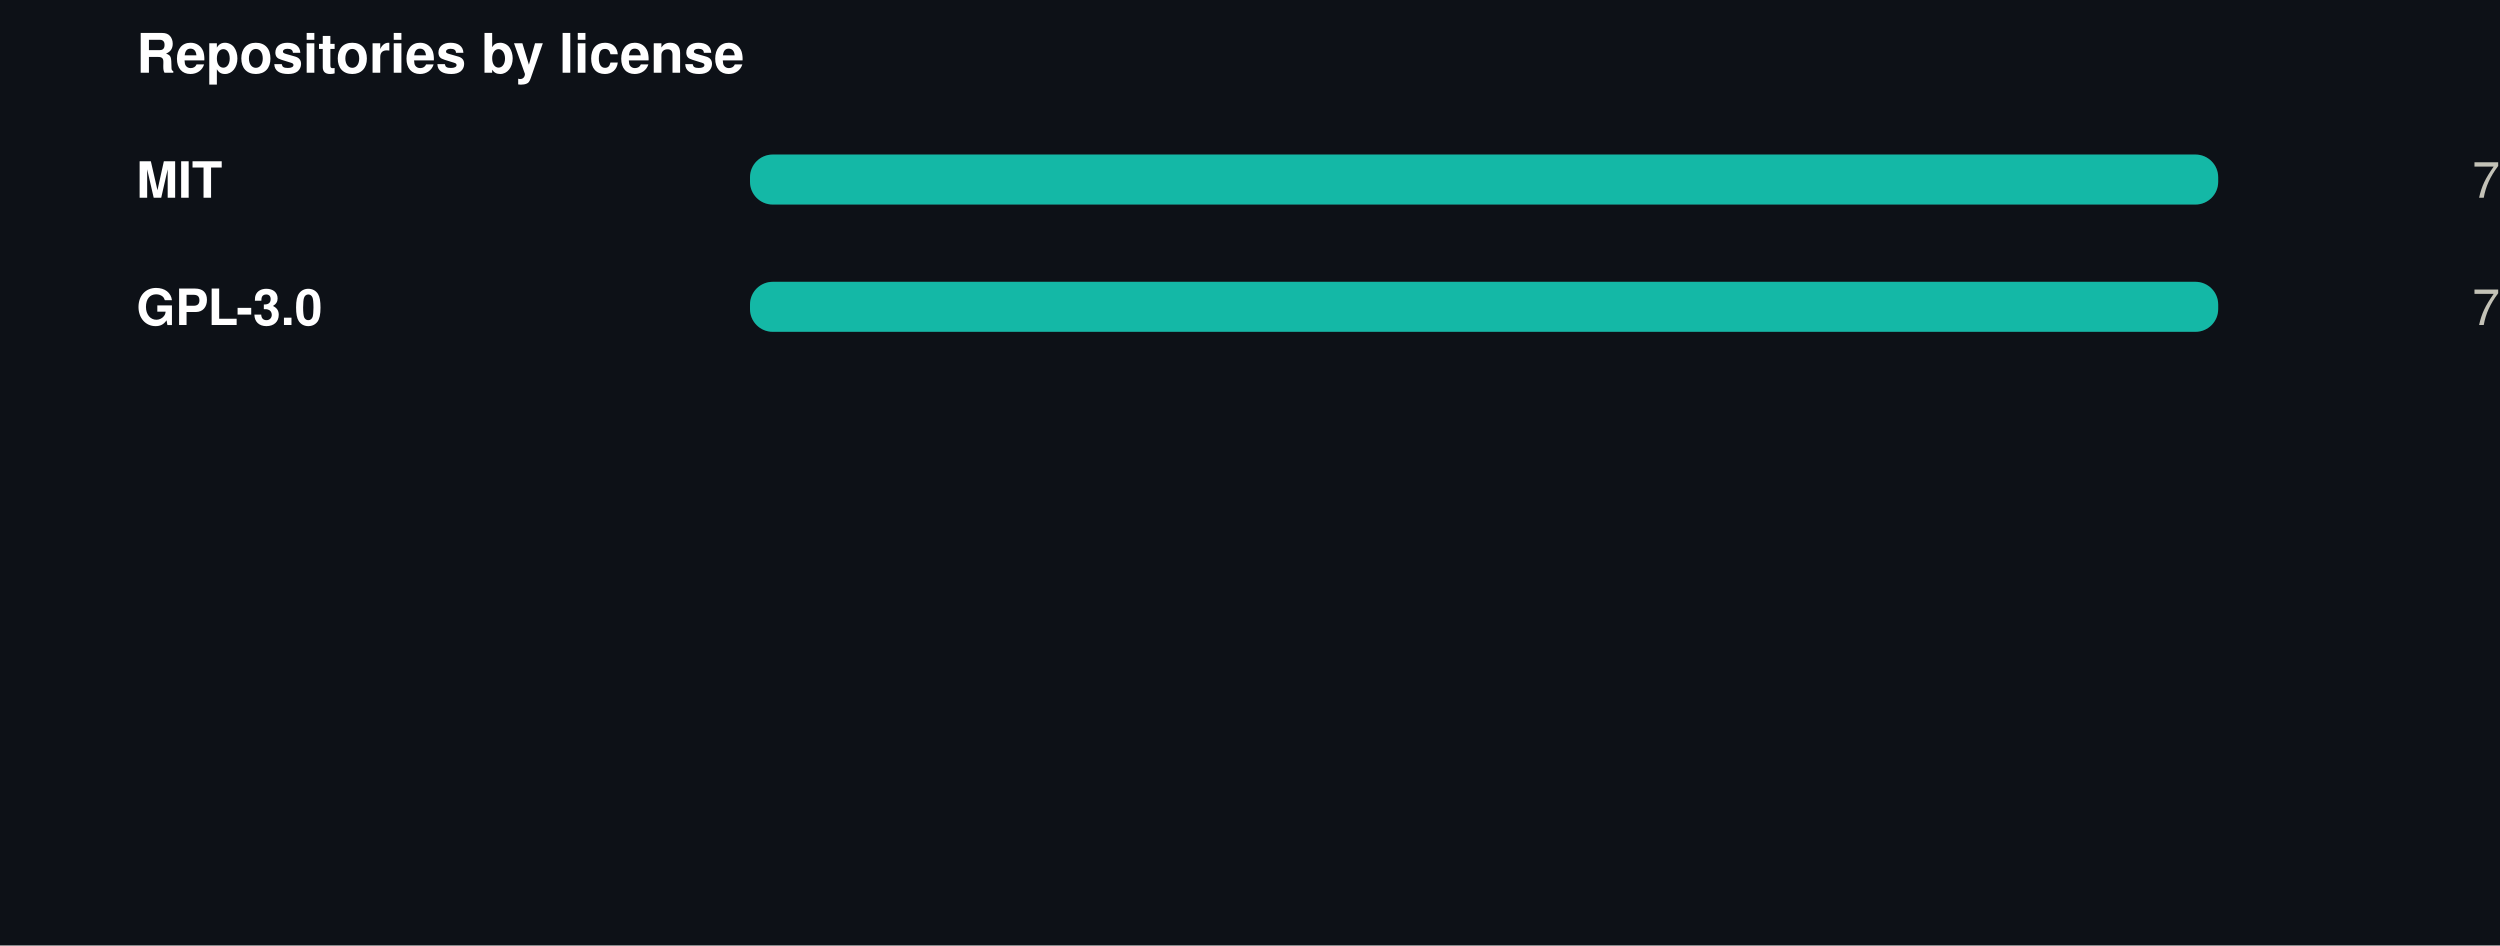
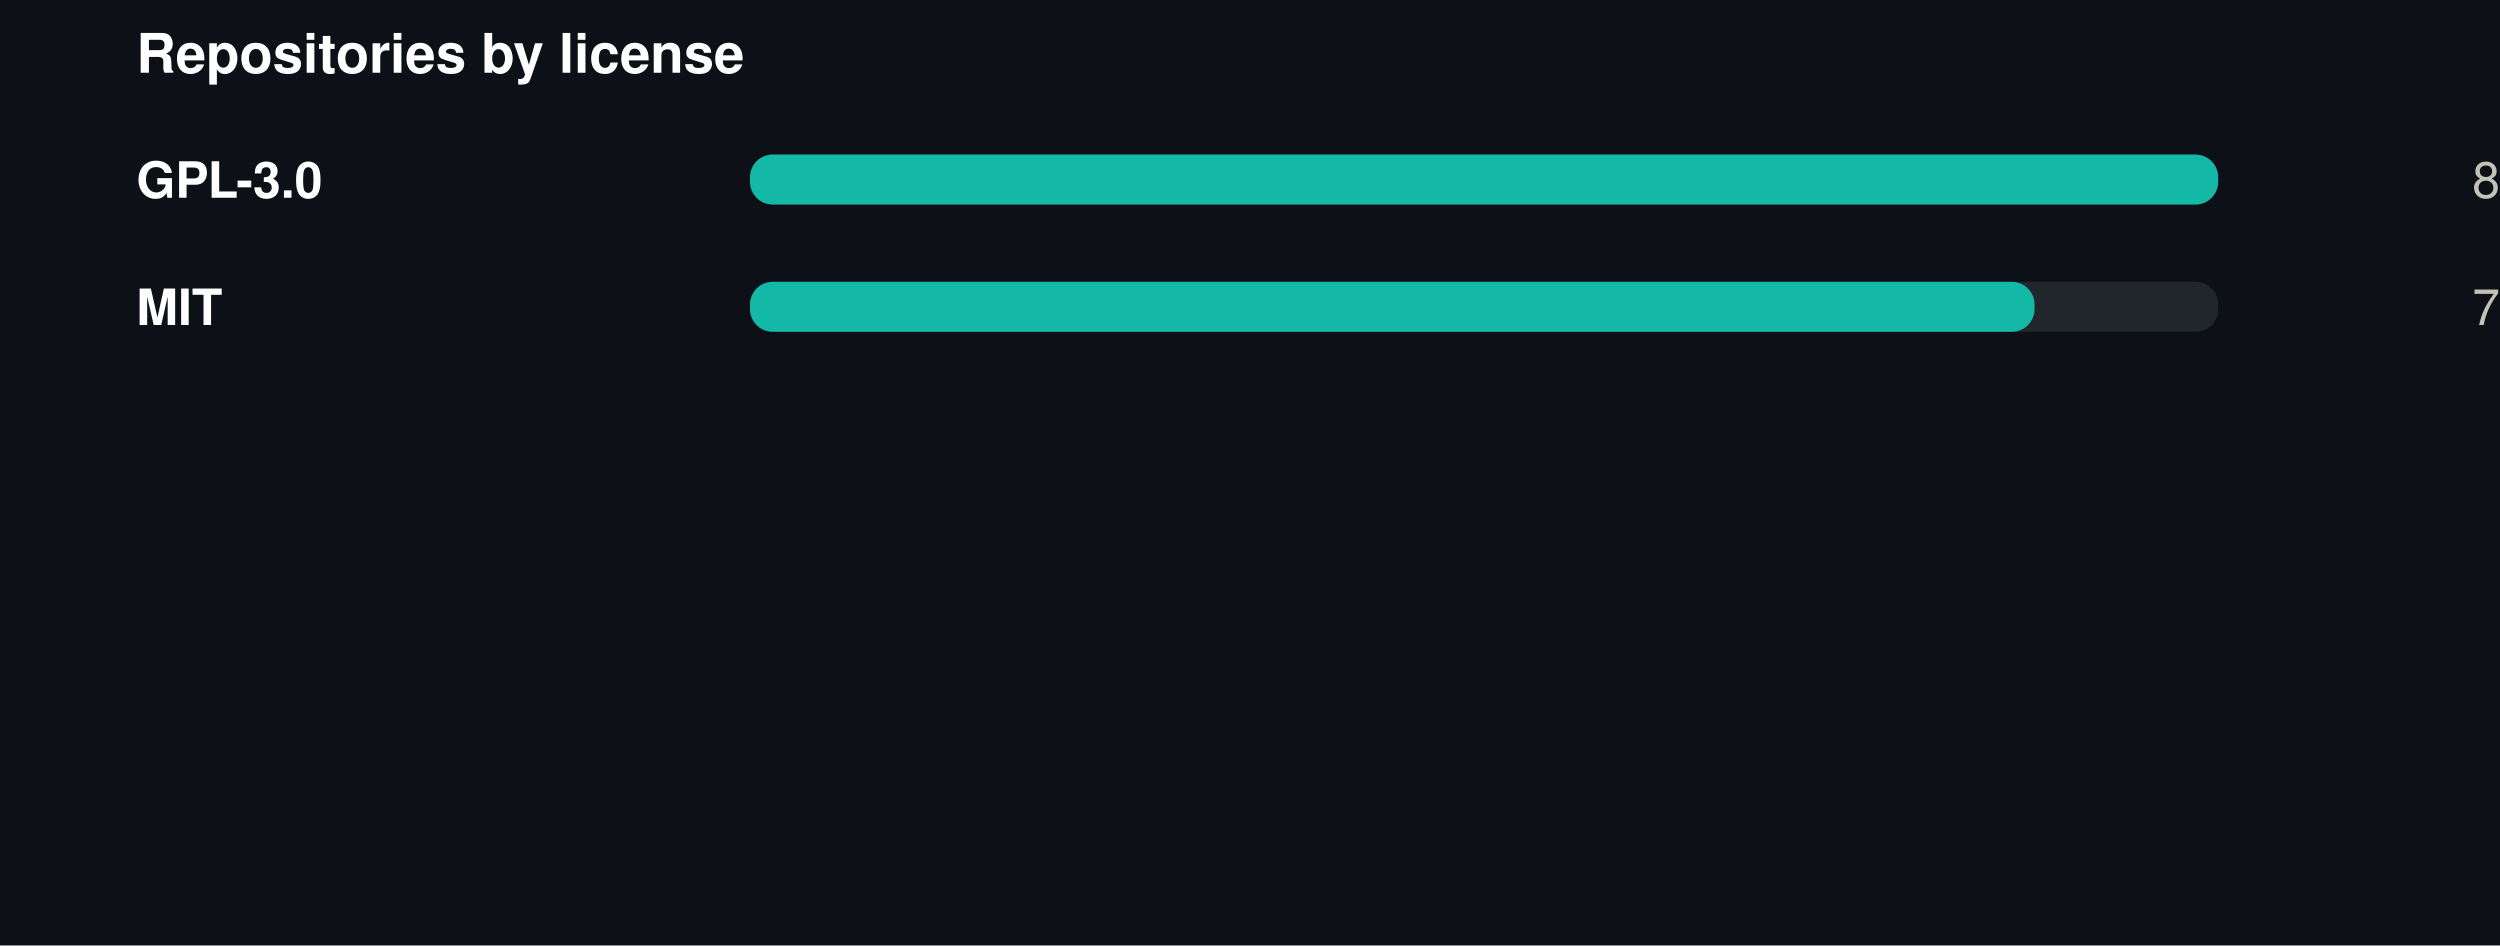
<svg xmlns="http://www.w3.org/2000/svg" width="550" height="208" viewBox="0 0 550 208" role="img">
  <rect width="550" height="208" fill="#0d1117" />
  <style>
@keyframes grow{from{transform:scaleX(0)}}
@keyframes rise{from{opacity:0;transform:translateY(9px)}}
@keyframes fade{from{opacity:0}}
@keyframes draw{to{stroke-dashoffset:0}}
.bar{transform-box:fill-box;transform-origin:left center;animation:grow .9s cubic-bezier(.22,1,.36,1) var(--d,0s) both}
.rise{animation:rise .7s cubic-bezier(.22,1,.36,1) var(--d,0s) both}
.fade{animation:fade .8s ease-out var(--d,0s) both}
.draw{animation:draw 1.7s ease-out .1s both}
@media (prefers-reduced-motion:reduce){
.bar,.rise,.fade,.draw{animation:none;transform:none;opacity:1;stroke-dashoffset:0}
}
</style>
  <g transform="translate(30,0)">
    <text x="0" y="16" font-family="-apple-system,BlinkMacSystemFont,'Segoe UI',Helvetica,Arial,sans-serif" font-size="12" font-weight="700" fill="#ffffff" text-anchor="start">Repositories by license</text>
-     <text x="0" y="43.5" font-family="-apple-system,BlinkMacSystemFont,'Segoe UI',Helvetica,Arial,sans-serif" font-size="11" font-weight="600" fill="#ffffff" text-anchor="start">MIT</text>
+     <text x="0" y="43.5" font-family="-apple-system,BlinkMacSystemFont,'Segoe UI',Helvetica,Arial,sans-serif" font-size="11" font-weight="600" fill="#ffffff" text-anchor="start">GPL-3.0</text>
    <rect x="135" y="34" width="323" height="11" rx="5" fill="#21262d" />
    <rect class="bar" style="--d:0.00s" x="135" y="34" width="323.0" height="11" rx="5" fill="#14b8a6" />
    <g class="fade" style="--d:0.00s">
-       <text x="520" y="43.5" font-family="-apple-system,BlinkMacSystemFont,'Segoe UI',Helvetica,Arial,sans-serif" font-size="11" font-weight="400" fill="#c3c2b7" text-anchor="end">7</text>
+       <text x="520" y="43.5" font-family="-apple-system,BlinkMacSystemFont,'Segoe UI',Helvetica,Arial,sans-serif" font-size="11" font-weight="400" fill="#c3c2b7" text-anchor="end">8</text>
    </g>
-     <text x="0" y="71.5" font-family="-apple-system,BlinkMacSystemFont,'Segoe UI',Helvetica,Arial,sans-serif" font-size="11" font-weight="600" fill="#ffffff" text-anchor="start">GPL-3.0</text>
+     <text x="0" y="71.5" font-family="-apple-system,BlinkMacSystemFont,'Segoe UI',Helvetica,Arial,sans-serif" font-size="11" font-weight="600" fill="#ffffff" text-anchor="start">MIT</text>
    <rect x="135" y="62" width="323" height="11" rx="5" fill="#21262d" />
-     <rect class="bar" style="--d:0.07s" x="135" y="62" width="323.0" height="11" rx="5" fill="#14b8a6" />
+     <rect class="bar" style="--d:0.07s" x="135" y="62" width="282.6" height="11" rx="5" fill="#14b8a6" />
    <g class="fade" style="--d:0.07s">
      <text x="520" y="71.5" font-family="-apple-system,BlinkMacSystemFont,'Segoe UI',Helvetica,Arial,sans-serif" font-size="11" font-weight="400" fill="#c3c2b7" text-anchor="end">7</text>
    </g>
  </g>
</svg>
